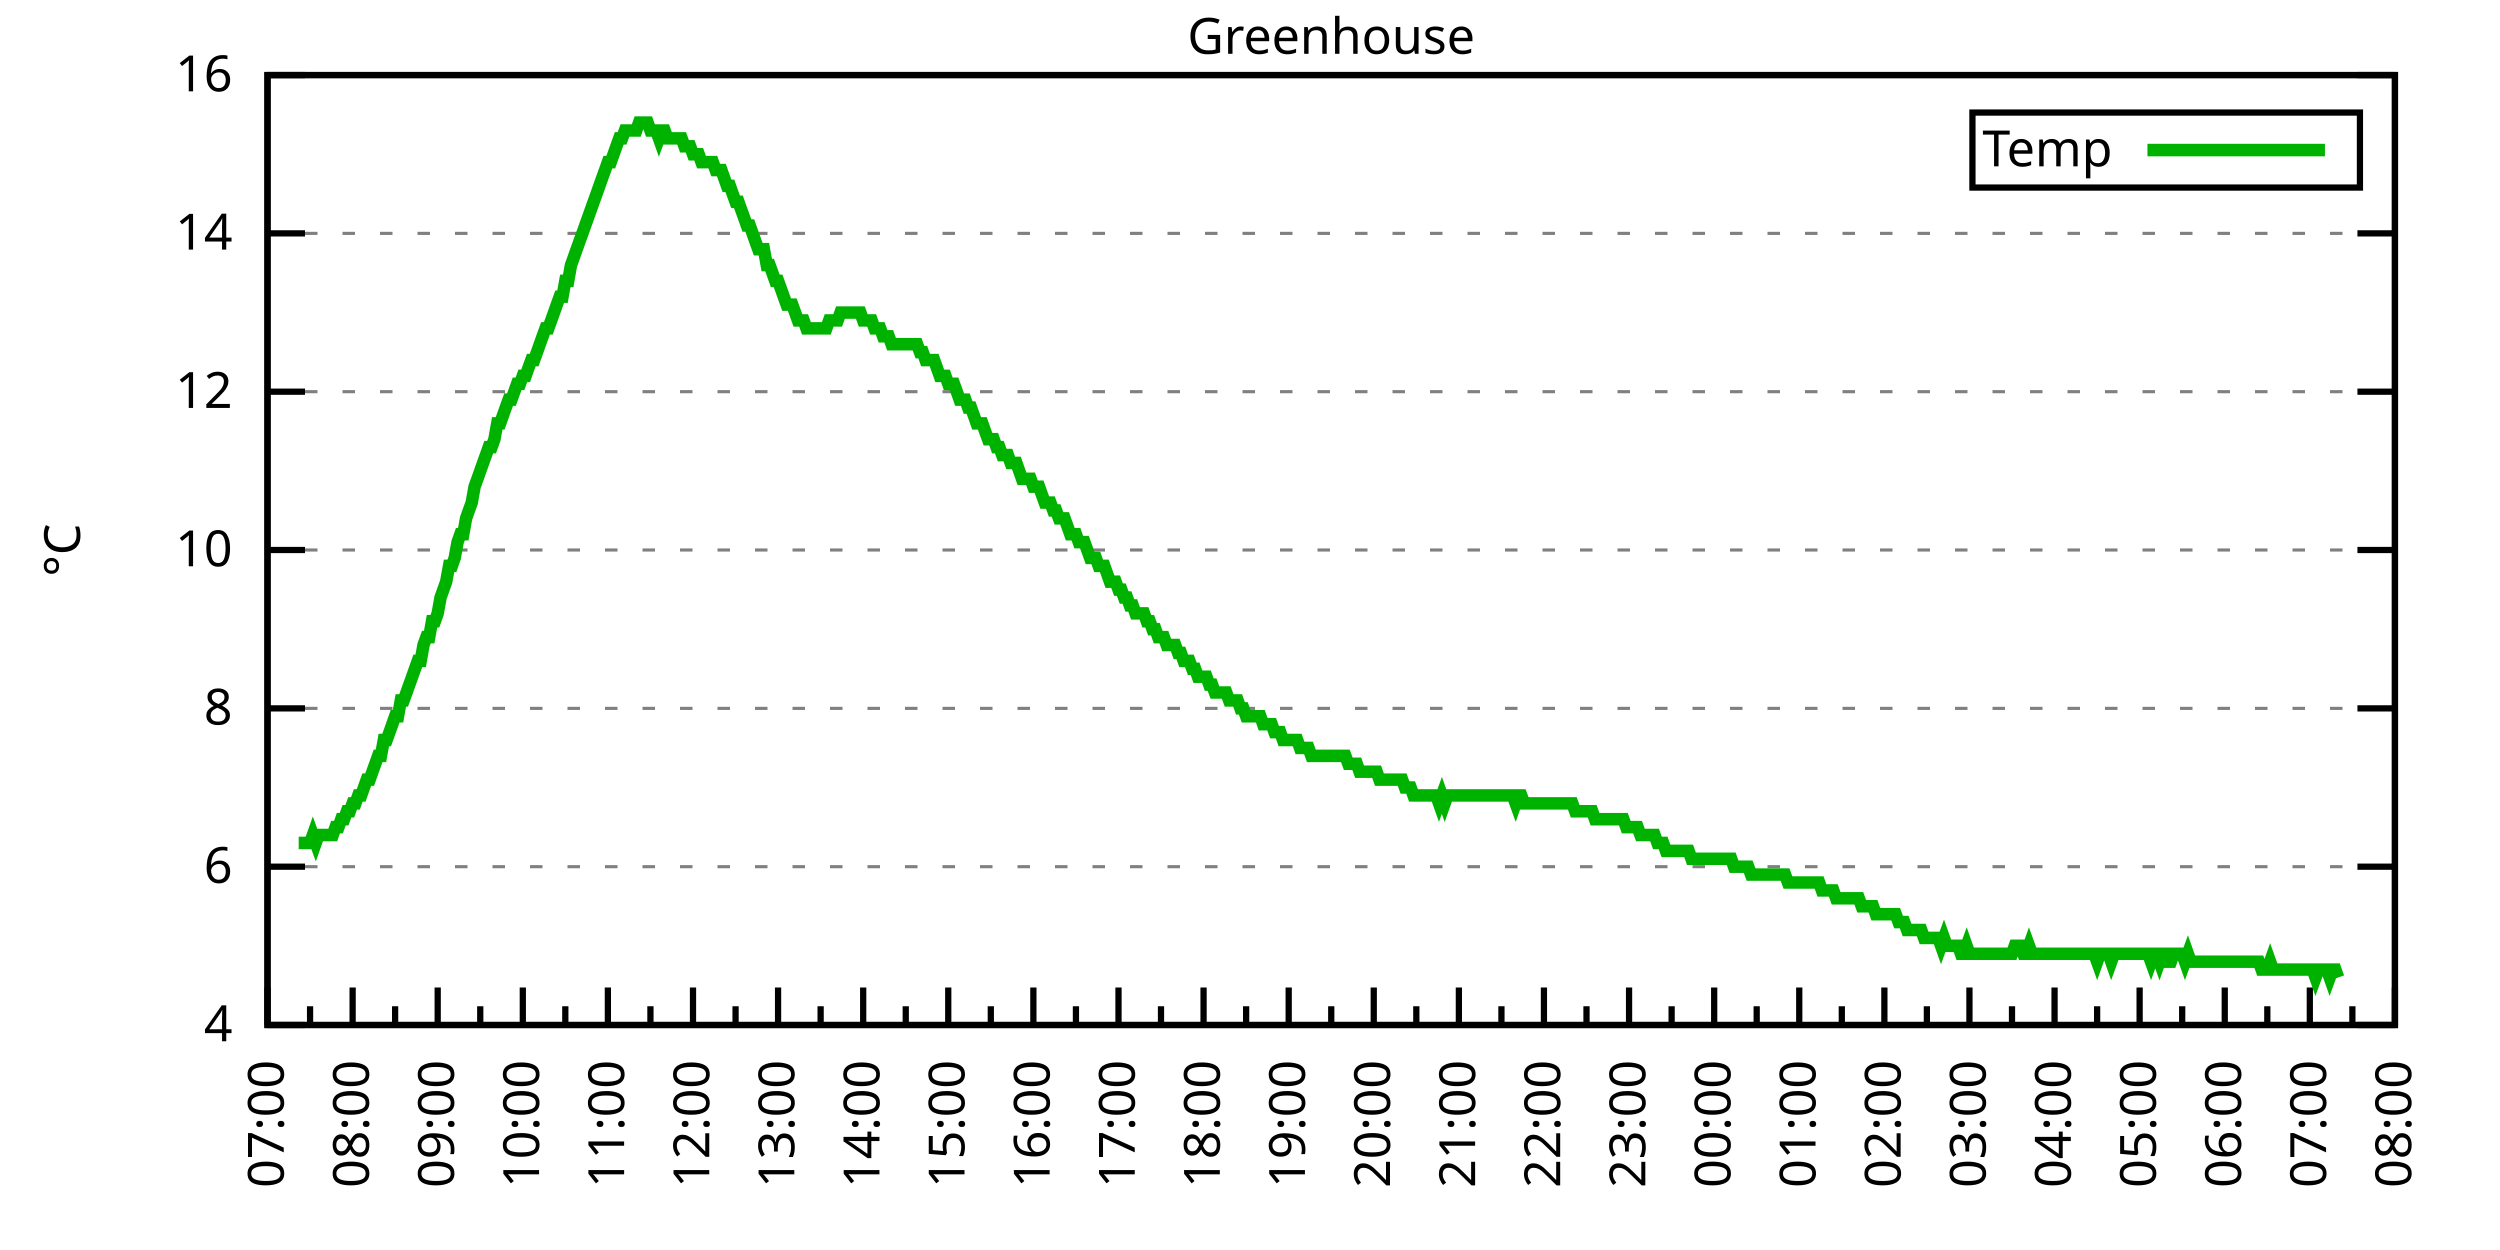
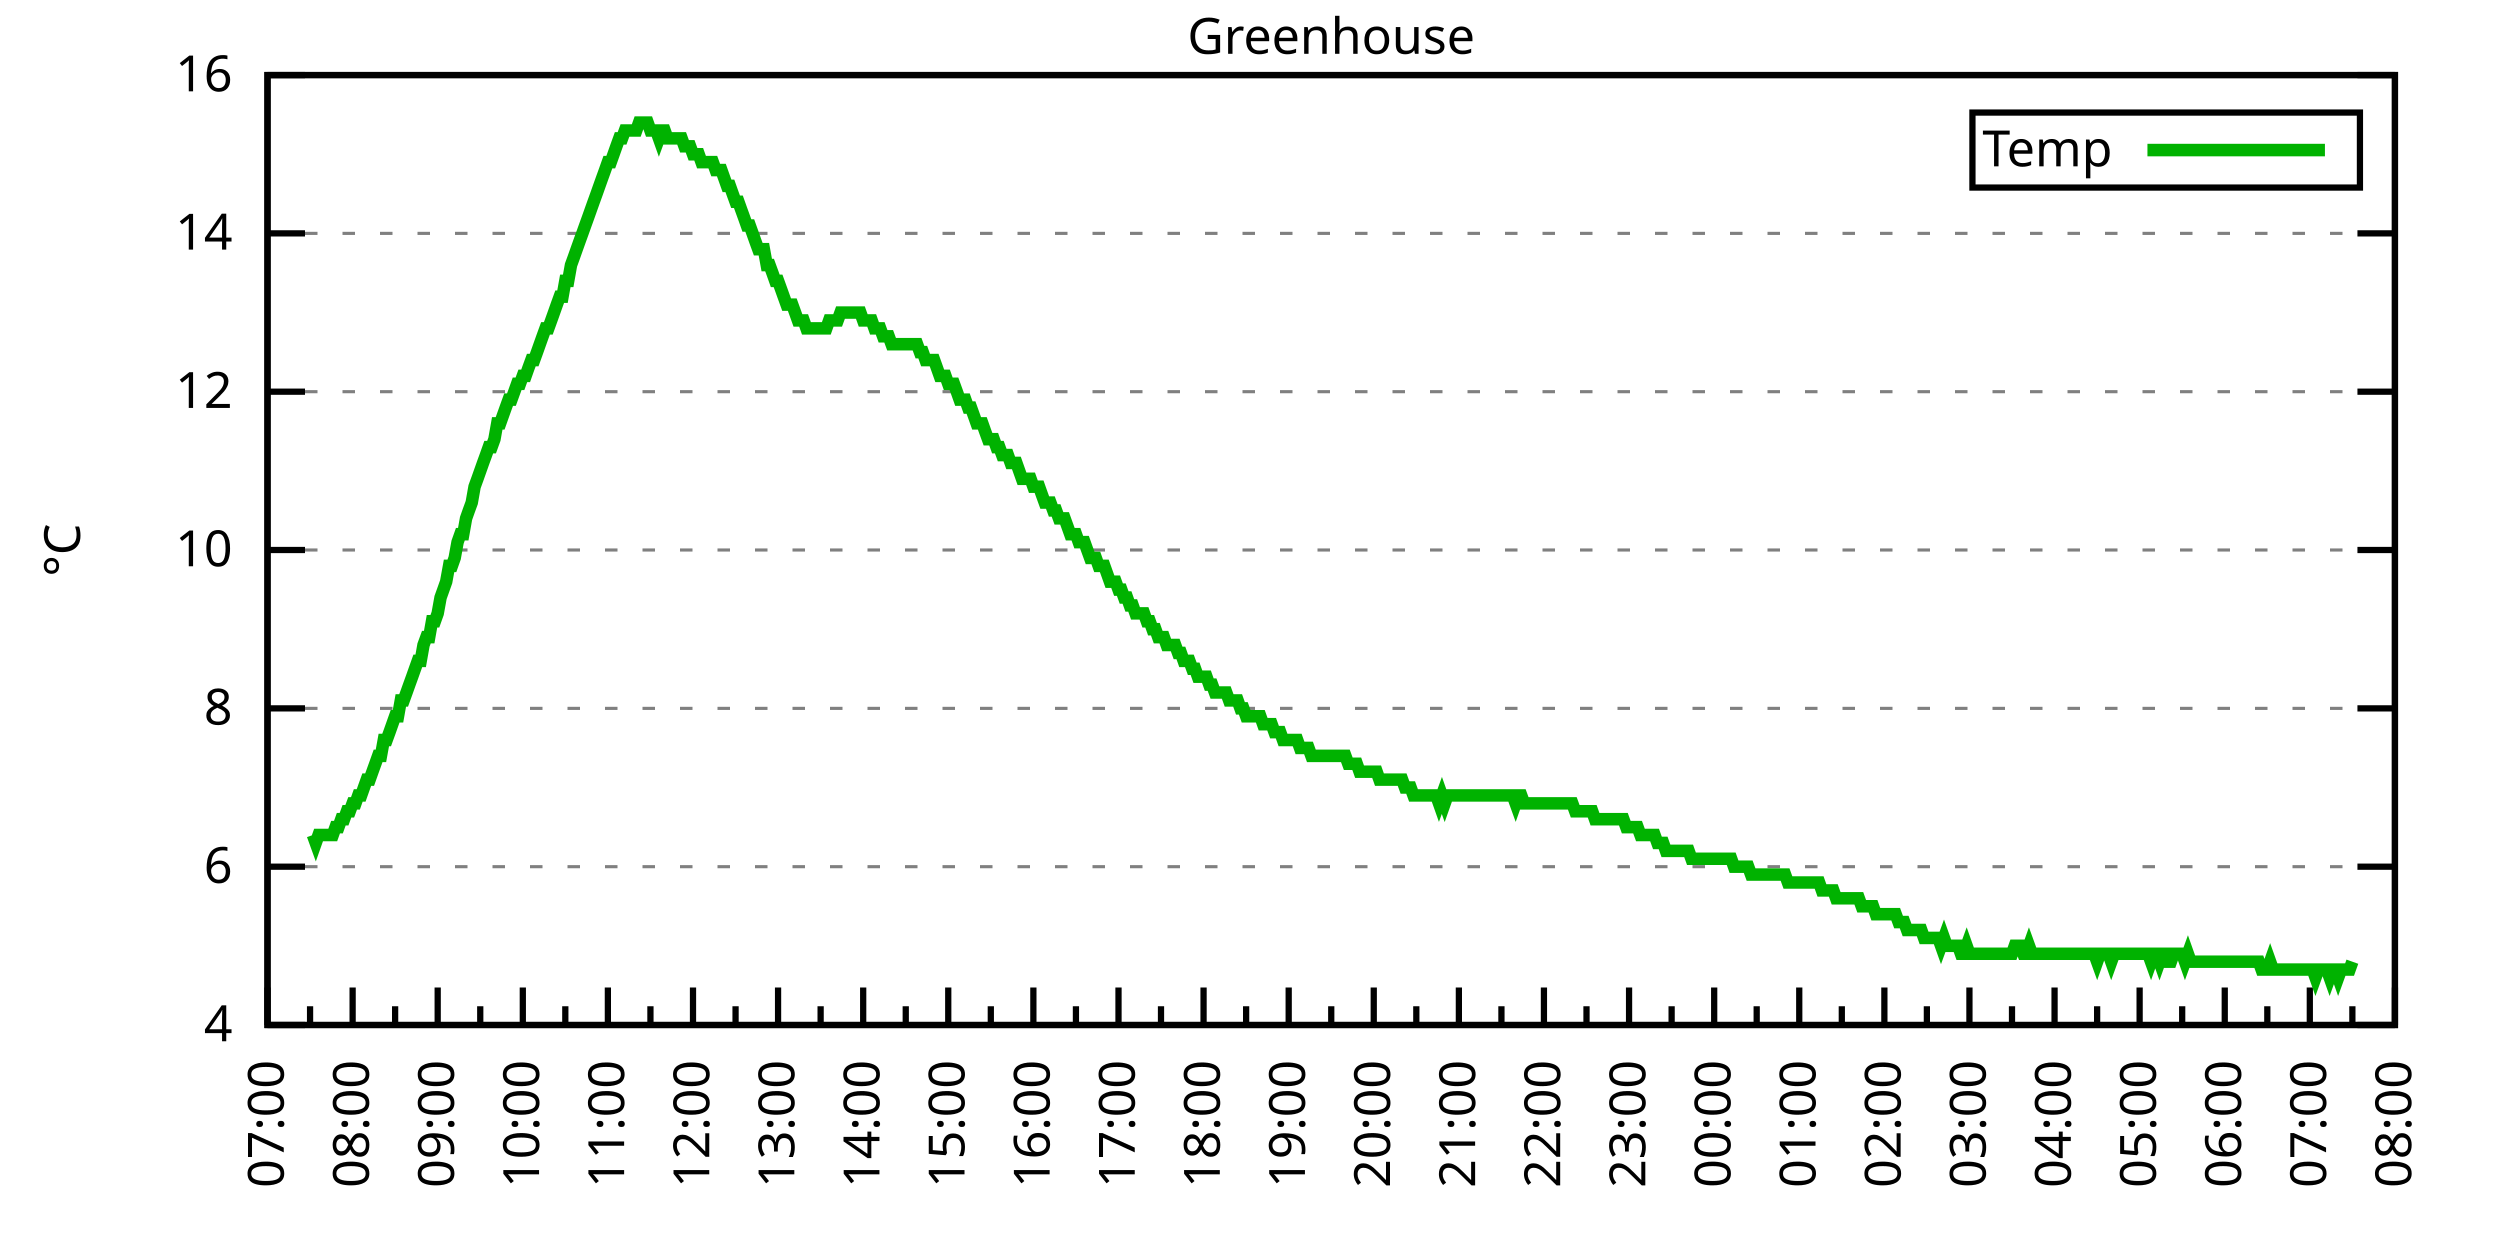
<svg xmlns="http://www.w3.org/2000/svg" xmlns:xlink="http://www.w3.org/1999/xlink" width="400" height="200" viewBox="0 0 400 200">
  <g id="gnuplot_canvas">
    <rect x="0" y="0" width="400" height="200" fill="none" />
    <defs>
      <circle id="gpDot" r="0.5" stroke-width="0.5" stroke="currentColor" />
      <path id="gpPt0" stroke-width="0.333" stroke="currentColor" d="M-1,0 h2 M0,-1 v2" />
      <path id="gpPt1" stroke-width="0.333" stroke="currentColor" d="M-1,-1 L1,1 M1,-1 L-1,1" />
      <path id="gpPt2" stroke-width="0.333" stroke="currentColor" d="M-1,0 L1,0 M0,-1 L0,1 M-1,-1 L1,1 M-1,1 L1,-1" />
      <rect id="gpPt3" stroke-width="0.333" stroke="currentColor" x="-1" y="-1" width="2" height="2" />
      <rect id="gpPt4" stroke-width="0.333" stroke="currentColor" fill="currentColor" x="-1" y="-1" width="2" height="2" />
      <circle id="gpPt5" stroke-width="0.333" stroke="currentColor" cx="0" cy="0" r="1" />
      <use xlink:href="#gpPt5" id="gpPt6" fill="currentColor" stroke="none" />
      <path id="gpPt7" stroke-width="0.333" stroke="currentColor" d="M0,-1.33 L-1.33,0.67 L1.33,0.67 z" />
      <use xlink:href="#gpPt7" id="gpPt8" fill="currentColor" stroke="none" />
      <use xlink:href="#gpPt7" id="gpPt9" stroke="currentColor" transform="rotate(180)" />
      <use xlink:href="#gpPt9" id="gpPt10" fill="currentColor" stroke="none" />
      <use xlink:href="#gpPt3" id="gpPt11" stroke="currentColor" transform="rotate(45)" />
      <use xlink:href="#gpPt11" id="gpPt12" fill="currentColor" stroke="none" />
      <path id="gpPt13" stroke-width="0.333" stroke="currentColor" d="M0,1.330 L1.265,0.411 L0.782,-1.067 L-0.782,-1.076 L-1.265,0.411 z" />
      <use xlink:href="#gpPt13" id="gpPt14" fill="currentColor" stroke="none" />
      <filter id="textbox" filterUnits="objectBoundingBox" x="0" y="0" height="1" width="1">
        <feFlood flood-color="white" flood-opacity="1" result="bgnd" />
        <feComposite in="SourceGraphic" in2="bgnd" operator="atop" />
      </filter>
      <filter id="greybox" filterUnits="objectBoundingBox" x="0" y="0" height="1" width="1">
        <feFlood flood-color="lightgrey" flood-opacity="1" result="grey" />
        <feComposite in="SourceGraphic" in2="grey" operator="atop" />
      </filter>
    </defs>
    <g fill="none" color="white" stroke="currentColor" stroke-width="1.00" stroke-linecap="butt" stroke-linejoin="miter">
</g>
    <g fill="none" color="black" stroke="currentColor" stroke-width="1.00" stroke-linecap="butt" stroke-linejoin="miter">
      <g stroke="none" shape-rendering="crispEdges">
        <polygon fill="rgb(255, 255, 255)" points="42.80,164.00 383.18,164.00 383.18,12.02 42.80,12.02 " />
      </g>
    </g>
    <g fill="none" color="black" stroke="currentColor" stroke-width="1.00" stroke-linecap="butt" stroke-linejoin="miter">
</g>
    <g fill="none" color="black" stroke="black" stroke-width="0.50" stroke-linecap="butt" stroke-linejoin="miter">
</g>
    <g fill="none" color="gray" stroke="currentColor" stroke-width="0.50" stroke-linecap="butt" stroke-linejoin="miter">
      <path stroke="gray" stroke-dasharray="2,4" class="gridline" d="M42.80,164.00 L383.19,164.00  " />
    </g>
    <g fill="none" color="gray" stroke="gray" stroke-width="1.00" stroke-linecap="butt" stroke-linejoin="miter">
</g>
    <g fill="none" color="black" stroke="currentColor" stroke-width="1.00" stroke-linecap="butt" stroke-linejoin="miter">
      <path stroke="black" d="M42.80,164.00 L48.80,164.00 M383.19,164.00 L377.19,164.00  " />
      <g transform="translate(37.20,166.60)" stroke="none" fill="black" font-family="Sans" font-size="8.00" text-anchor="end">
        <text>
          <tspan font-family="Sans"> 4</tspan>
        </text>
      </g>
    </g>
    <g fill="none" color="black" stroke="currentColor" stroke-width="1.00" stroke-linecap="butt" stroke-linejoin="miter">
</g>
    <g fill="none" color="black" stroke="black" stroke-width="0.50" stroke-linecap="butt" stroke-linejoin="miter">
</g>
    <g fill="none" color="gray" stroke="currentColor" stroke-width="0.50" stroke-linecap="butt" stroke-linejoin="miter">
      <path stroke="gray" stroke-dasharray="2,4" class="gridline" d="M42.80,138.67 L383.19,138.67  " />
    </g>
    <g fill="none" color="gray" stroke="gray" stroke-width="1.00" stroke-linecap="butt" stroke-linejoin="miter">
</g>
    <g fill="none" color="black" stroke="currentColor" stroke-width="1.00" stroke-linecap="butt" stroke-linejoin="miter">
      <path stroke="black" d="M42.80,138.67 L48.80,138.67 M383.19,138.67 L377.19,138.67  " />
      <g transform="translate(37.20,141.27)" stroke="none" fill="black" font-family="Sans" font-size="8.00" text-anchor="end">
        <text>
          <tspan font-family="Sans"> 6</tspan>
        </text>
      </g>
    </g>
    <g fill="none" color="black" stroke="currentColor" stroke-width="1.00" stroke-linecap="butt" stroke-linejoin="miter">
</g>
    <g fill="none" color="black" stroke="black" stroke-width="0.50" stroke-linecap="butt" stroke-linejoin="miter">
</g>
    <g fill="none" color="gray" stroke="currentColor" stroke-width="0.50" stroke-linecap="butt" stroke-linejoin="miter">
      <path stroke="gray" stroke-dasharray="2,4" class="gridline" d="M42.80,113.34 L383.19,113.34  " />
    </g>
    <g fill="none" color="gray" stroke="gray" stroke-width="1.00" stroke-linecap="butt" stroke-linejoin="miter">
</g>
    <g fill="none" color="black" stroke="currentColor" stroke-width="1.00" stroke-linecap="butt" stroke-linejoin="miter">
      <path stroke="black" d="M42.80,113.34 L48.80,113.34 M383.19,113.34 L377.19,113.34  " />
      <g transform="translate(37.20,115.94)" stroke="none" fill="black" font-family="Sans" font-size="8.00" text-anchor="end">
        <text>
          <tspan font-family="Sans"> 8</tspan>
        </text>
      </g>
    </g>
    <g fill="none" color="black" stroke="currentColor" stroke-width="1.00" stroke-linecap="butt" stroke-linejoin="miter">
</g>
    <g fill="none" color="black" stroke="black" stroke-width="0.50" stroke-linecap="butt" stroke-linejoin="miter">
</g>
    <g fill="none" color="gray" stroke="currentColor" stroke-width="0.50" stroke-linecap="butt" stroke-linejoin="miter">
      <path stroke="gray" stroke-dasharray="2,4" class="gridline" d="M42.80,88.00 L383.19,88.00  " />
    </g>
    <g fill="none" color="gray" stroke="gray" stroke-width="1.00" stroke-linecap="butt" stroke-linejoin="miter">
</g>
    <g fill="none" color="black" stroke="currentColor" stroke-width="1.00" stroke-linecap="butt" stroke-linejoin="miter">
      <path stroke="black" d="M42.80,88.00 L48.80,88.00 M383.19,88.00 L377.19,88.00  " />
      <g transform="translate(37.20,90.60)" stroke="none" fill="black" font-family="Sans" font-size="8.00" text-anchor="end">
        <text>
          <tspan font-family="Sans"> 10</tspan>
        </text>
      </g>
    </g>
    <g fill="none" color="black" stroke="currentColor" stroke-width="1.00" stroke-linecap="butt" stroke-linejoin="miter">
</g>
    <g fill="none" color="black" stroke="black" stroke-width="0.50" stroke-linecap="butt" stroke-linejoin="miter">
</g>
    <g fill="none" color="gray" stroke="currentColor" stroke-width="0.50" stroke-linecap="butt" stroke-linejoin="miter">
      <path stroke="gray" stroke-dasharray="2,4" class="gridline" d="M42.80,62.67 L383.19,62.67  " />
    </g>
    <g fill="none" color="gray" stroke="gray" stroke-width="1.00" stroke-linecap="butt" stroke-linejoin="miter">
</g>
    <g fill="none" color="black" stroke="currentColor" stroke-width="1.00" stroke-linecap="butt" stroke-linejoin="miter">
      <path stroke="black" d="M42.80,62.67 L48.80,62.67 M383.19,62.67 L377.19,62.67  " />
      <g transform="translate(37.20,65.27)" stroke="none" fill="black" font-family="Sans" font-size="8.00" text-anchor="end">
        <text>
          <tspan font-family="Sans"> 12</tspan>
        </text>
      </g>
    </g>
    <g fill="none" color="black" stroke="currentColor" stroke-width="1.00" stroke-linecap="butt" stroke-linejoin="miter">
</g>
    <g fill="none" color="black" stroke="black" stroke-width="0.50" stroke-linecap="butt" stroke-linejoin="miter">
</g>
    <g fill="none" color="gray" stroke="currentColor" stroke-width="0.50" stroke-linecap="butt" stroke-linejoin="miter">
      <path stroke="gray" stroke-dasharray="2,4" class="gridline" d="M42.80,37.34 L383.19,37.34  " />
    </g>
    <g fill="none" color="gray" stroke="gray" stroke-width="1.00" stroke-linecap="butt" stroke-linejoin="miter">
</g>
    <g fill="none" color="black" stroke="currentColor" stroke-width="1.00" stroke-linecap="butt" stroke-linejoin="miter">
      <path stroke="black" d="M42.80,37.34 L48.80,37.34 M383.19,37.34 L377.19,37.34  " />
      <g transform="translate(37.20,39.94)" stroke="none" fill="black" font-family="Sans" font-size="8.00" text-anchor="end">
        <text>
          <tspan font-family="Sans"> 14</tspan>
        </text>
      </g>
    </g>
    <g fill="none" color="black" stroke="currentColor" stroke-width="1.00" stroke-linecap="butt" stroke-linejoin="miter">
</g>
    <g fill="none" color="black" stroke="black" stroke-width="0.50" stroke-linecap="butt" stroke-linejoin="miter">
</g>
    <g fill="none" color="gray" stroke="currentColor" stroke-width="0.50" stroke-linecap="butt" stroke-linejoin="miter">
      <path stroke="gray" stroke-dasharray="2,4" class="gridline" d="M42.80,12.01 L383.19,12.01  " />
    </g>
    <g fill="none" color="gray" stroke="gray" stroke-width="1.00" stroke-linecap="butt" stroke-linejoin="miter">
</g>
    <g fill="none" color="black" stroke="currentColor" stroke-width="1.00" stroke-linecap="butt" stroke-linejoin="miter">
      <path stroke="black" d="M42.80,12.01 L48.80,12.01 M383.19,12.01 L377.19,12.01  " />
      <g transform="translate(37.20,14.61)" stroke="none" fill="black" font-family="Sans" font-size="8.00" text-anchor="end">
        <text>
          <tspan font-family="Sans"> 16</tspan>
        </text>
      </g>
    </g>
    <g fill="none" color="black" stroke="currentColor" stroke-width="1.00" stroke-linecap="butt" stroke-linejoin="miter">
      <path stroke="black" d="M42.80,164.00 L42.80,158.00  " />
      <g transform="translate(45.40,169.60) rotate(270)" stroke="none" fill="black" font-family="Sans" font-size="8.00" text-anchor="end">
        <text>
          <tspan font-family="Sans">07:00</tspan>
        </text>
      </g>
    </g>
    <g fill="none" color="black" stroke="currentColor" stroke-width="1.00" stroke-linecap="butt" stroke-linejoin="miter">
      <path stroke="black" d="M49.61,164.00 L49.61,161.00 M56.42,164.00 L56.42,158.00  " />
      <g transform="translate(59.02,169.60) rotate(270)" stroke="none" fill="black" font-family="Sans" font-size="8.00" text-anchor="end">
        <text>
          <tspan font-family="Sans">08:00</tspan>
        </text>
      </g>
    </g>
    <g fill="none" color="black" stroke="currentColor" stroke-width="1.00" stroke-linecap="butt" stroke-linejoin="miter">
      <path stroke="black" d="M63.22,164.00 L63.22,161.00 M70.03,164.00 L70.03,158.00  " />
      <g transform="translate(72.63,169.60) rotate(270)" stroke="none" fill="black" font-family="Sans" font-size="8.00" text-anchor="end">
        <text>
          <tspan font-family="Sans">09:00</tspan>
        </text>
      </g>
    </g>
    <g fill="none" color="black" stroke="currentColor" stroke-width="1.00" stroke-linecap="butt" stroke-linejoin="miter">
      <path stroke="black" d="M76.84,164.00 L76.84,161.00 M83.65,164.00 L83.65,158.00  " />
      <g transform="translate(86.25,169.60) rotate(270)" stroke="none" fill="black" font-family="Sans" font-size="8.00" text-anchor="end">
        <text>
          <tspan font-family="Sans">10:00</tspan>
        </text>
      </g>
    </g>
    <g fill="none" color="black" stroke="currentColor" stroke-width="1.00" stroke-linecap="butt" stroke-linejoin="miter">
      <path stroke="black" d="M90.45,164.00 L90.45,161.00 M97.26,164.00 L97.26,158.00  " />
      <g transform="translate(99.86,169.60) rotate(270)" stroke="none" fill="black" font-family="Sans" font-size="8.00" text-anchor="end">
        <text>
          <tspan font-family="Sans">11:00</tspan>
        </text>
      </g>
    </g>
    <g fill="none" color="black" stroke="currentColor" stroke-width="1.00" stroke-linecap="butt" stroke-linejoin="miter">
      <path stroke="black" d="M104.07,164.00 L104.07,161.00 M110.88,164.00 L110.88,158.00  " />
      <g transform="translate(113.48,169.60) rotate(270)" stroke="none" fill="black" font-family="Sans" font-size="8.00" text-anchor="end">
        <text>
          <tspan font-family="Sans">12:00</tspan>
        </text>
      </g>
    </g>
    <g fill="none" color="black" stroke="currentColor" stroke-width="1.00" stroke-linecap="butt" stroke-linejoin="miter">
      <path stroke="black" d="M117.69,164.00 L117.69,161.00 M124.49,164.00 L124.49,158.00  " />
      <g transform="translate(127.09,169.60) rotate(270)" stroke="none" fill="black" font-family="Sans" font-size="8.00" text-anchor="end">
        <text>
          <tspan font-family="Sans">13:00</tspan>
        </text>
      </g>
    </g>
    <g fill="none" color="black" stroke="currentColor" stroke-width="1.00" stroke-linecap="butt" stroke-linejoin="miter">
      <path stroke="black" d="M131.30,164.00 L131.30,161.00 M138.11,164.00 L138.11,158.00  " />
      <g transform="translate(140.71,169.60) rotate(270)" stroke="none" fill="black" font-family="Sans" font-size="8.00" text-anchor="end">
        <text>
          <tspan font-family="Sans">14:00</tspan>
        </text>
      </g>
    </g>
    <g fill="none" color="black" stroke="currentColor" stroke-width="1.00" stroke-linecap="butt" stroke-linejoin="miter">
      <path stroke="black" d="M144.92,164.00 L144.92,161.00 M151.72,164.00 L151.72,158.00  " />
      <g transform="translate(154.32,169.60) rotate(270)" stroke="none" fill="black" font-family="Sans" font-size="8.00" text-anchor="end">
        <text>
          <tspan font-family="Sans">15:00</tspan>
        </text>
      </g>
    </g>
    <g fill="none" color="black" stroke="currentColor" stroke-width="1.00" stroke-linecap="butt" stroke-linejoin="miter">
      <path stroke="black" d="M158.53,164.00 L158.53,161.00 M165.34,164.00 L165.34,158.00  " />
      <g transform="translate(167.94,169.60) rotate(270)" stroke="none" fill="black" font-family="Sans" font-size="8.00" text-anchor="end">
        <text>
          <tspan font-family="Sans">16:00</tspan>
        </text>
      </g>
    </g>
    <g fill="none" color="black" stroke="currentColor" stroke-width="1.00" stroke-linecap="butt" stroke-linejoin="miter">
      <path stroke="black" d="M172.15,164.00 L172.15,161.00 M178.96,164.00 L178.96,158.00  " />
      <g transform="translate(181.56,169.60) rotate(270)" stroke="none" fill="black" font-family="Sans" font-size="8.00" text-anchor="end">
        <text>
          <tspan font-family="Sans">17:00</tspan>
        </text>
      </g>
    </g>
    <g fill="none" color="black" stroke="currentColor" stroke-width="1.00" stroke-linecap="butt" stroke-linejoin="miter">
      <path stroke="black" d="M185.76,164.00 L185.76,161.00 M192.57,164.00 L192.57,158.00  " />
      <g transform="translate(195.17,169.60) rotate(270)" stroke="none" fill="black" font-family="Sans" font-size="8.00" text-anchor="end">
        <text>
          <tspan font-family="Sans">18:00</tspan>
        </text>
      </g>
    </g>
    <g fill="none" color="black" stroke="currentColor" stroke-width="1.00" stroke-linecap="butt" stroke-linejoin="miter">
      <path stroke="black" d="M199.38,164.00 L199.38,161.00 M206.19,164.00 L206.19,158.00  " />
      <g transform="translate(208.79,169.60) rotate(270)" stroke="none" fill="black" font-family="Sans" font-size="8.00" text-anchor="end">
        <text>
          <tspan font-family="Sans">19:00</tspan>
        </text>
      </g>
    </g>
    <g fill="none" color="black" stroke="currentColor" stroke-width="1.00" stroke-linecap="butt" stroke-linejoin="miter">
      <path stroke="black" d="M213.00,164.00 L213.00,161.00 M219.80,164.00 L219.80,158.00  " />
      <g transform="translate(222.40,169.60) rotate(270)" stroke="none" fill="black" font-family="Sans" font-size="8.00" text-anchor="end">
        <text>
          <tspan font-family="Sans">20:00</tspan>
        </text>
      </g>
    </g>
    <g fill="none" color="black" stroke="currentColor" stroke-width="1.00" stroke-linecap="butt" stroke-linejoin="miter">
      <path stroke="black" d="M226.61,164.00 L226.61,161.00 M233.42,164.00 L233.42,158.00  " />
      <g transform="translate(236.02,169.60) rotate(270)" stroke="none" fill="black" font-family="Sans" font-size="8.00" text-anchor="end">
        <text>
          <tspan font-family="Sans">21:00</tspan>
        </text>
      </g>
    </g>
    <g fill="none" color="black" stroke="currentColor" stroke-width="1.00" stroke-linecap="butt" stroke-linejoin="miter">
      <path stroke="black" d="M240.23,164.00 L240.23,161.00 M247.03,164.00 L247.03,158.00  " />
      <g transform="translate(249.63,169.60) rotate(270)" stroke="none" fill="black" font-family="Sans" font-size="8.00" text-anchor="end">
        <text>
          <tspan font-family="Sans">22:00</tspan>
        </text>
      </g>
    </g>
    <g fill="none" color="black" stroke="currentColor" stroke-width="1.00" stroke-linecap="butt" stroke-linejoin="miter">
      <path stroke="black" d="M253.84,164.00 L253.84,161.00 M260.65,164.00 L260.65,158.00  " />
      <g transform="translate(263.25,169.60) rotate(270)" stroke="none" fill="black" font-family="Sans" font-size="8.00" text-anchor="end">
        <text>
          <tspan font-family="Sans">23:00</tspan>
        </text>
      </g>
    </g>
    <g fill="none" color="black" stroke="currentColor" stroke-width="1.00" stroke-linecap="butt" stroke-linejoin="miter">
      <path stroke="black" d="M267.46,164.00 L267.46,161.00 M274.27,164.00 L274.27,158.00  " />
      <g transform="translate(276.87,169.60) rotate(270)" stroke="none" fill="black" font-family="Sans" font-size="8.00" text-anchor="end">
        <text>
          <tspan font-family="Sans">00:00</tspan>
        </text>
      </g>
    </g>
    <g fill="none" color="black" stroke="currentColor" stroke-width="1.00" stroke-linecap="butt" stroke-linejoin="miter">
      <path stroke="black" d="M281.07,164.00 L281.07,161.00 M287.88,164.00 L287.88,158.00  " />
      <g transform="translate(290.48,169.60) rotate(270)" stroke="none" fill="black" font-family="Sans" font-size="8.00" text-anchor="end">
        <text>
          <tspan font-family="Sans">01:00</tspan>
        </text>
      </g>
    </g>
    <g fill="none" color="black" stroke="currentColor" stroke-width="1.00" stroke-linecap="butt" stroke-linejoin="miter">
      <path stroke="black" d="M294.69,164.00 L294.69,161.00 M301.50,164.00 L301.50,158.00  " />
      <g transform="translate(304.10,169.60) rotate(270)" stroke="none" fill="black" font-family="Sans" font-size="8.00" text-anchor="end">
        <text>
          <tspan font-family="Sans">02:00</tspan>
        </text>
      </g>
    </g>
    <g fill="none" color="black" stroke="currentColor" stroke-width="1.00" stroke-linecap="butt" stroke-linejoin="miter">
      <path stroke="black" d="M308.30,164.00 L308.30,161.00 M315.11,164.00 L315.11,158.00  " />
      <g transform="translate(317.71,169.60) rotate(270)" stroke="none" fill="black" font-family="Sans" font-size="8.00" text-anchor="end">
        <text>
          <tspan font-family="Sans">03:00</tspan>
        </text>
      </g>
    </g>
    <g fill="none" color="black" stroke="currentColor" stroke-width="1.00" stroke-linecap="butt" stroke-linejoin="miter">
      <path stroke="black" d="M321.92,164.00 L321.92,161.00 M328.73,164.00 L328.73,158.00  " />
      <g transform="translate(331.33,169.60) rotate(270)" stroke="none" fill="black" font-family="Sans" font-size="8.00" text-anchor="end">
        <text>
          <tspan font-family="Sans">04:00</tspan>
        </text>
      </g>
    </g>
    <g fill="none" color="black" stroke="currentColor" stroke-width="1.00" stroke-linecap="butt" stroke-linejoin="miter">
      <path stroke="black" d="M335.54,164.00 L335.54,161.00 M342.34,164.00 L342.34,158.00  " />
      <g transform="translate(344.94,169.60) rotate(270)" stroke="none" fill="black" font-family="Sans" font-size="8.00" text-anchor="end">
        <text>
          <tspan font-family="Sans">05:00</tspan>
        </text>
      </g>
    </g>
    <g fill="none" color="black" stroke="currentColor" stroke-width="1.00" stroke-linecap="butt" stroke-linejoin="miter">
      <path stroke="black" d="M349.15,164.00 L349.15,161.00 M355.96,164.00 L355.96,158.00  " />
      <g transform="translate(358.56,169.60) rotate(270)" stroke="none" fill="black" font-family="Sans" font-size="8.00" text-anchor="end">
        <text>
          <tspan font-family="Sans">06:00</tspan>
        </text>
      </g>
    </g>
    <g fill="none" color="black" stroke="currentColor" stroke-width="1.00" stroke-linecap="butt" stroke-linejoin="miter">
      <path stroke="black" d="M362.77,164.00 L362.77,161.00 M369.57,164.00 L369.57,158.00  " />
      <g transform="translate(372.17,169.60) rotate(270)" stroke="none" fill="black" font-family="Sans" font-size="8.00" text-anchor="end">
        <text>
          <tspan font-family="Sans">07:00</tspan>
        </text>
      </g>
    </g>
    <g fill="none" color="black" stroke="currentColor" stroke-width="1.00" stroke-linecap="butt" stroke-linejoin="miter">
      <path stroke="black" d="M376.38,164.00 L376.38,161.00 M383.19,164.00 L383.19,158.00  " />
      <g transform="translate(385.79,169.60) rotate(270)" stroke="none" fill="black" font-family="Sans" font-size="8.00" text-anchor="end">
        <text>
          <tspan font-family="Sans">08:00</tspan>
        </text>
      </g>
    </g>
    <g fill="none" color="black" stroke="currentColor" stroke-width="1.00" stroke-linecap="butt" stroke-linejoin="miter">
</g>
    <g fill="none" color="black" stroke="currentColor" stroke-width="1.00" stroke-linecap="butt" stroke-linejoin="miter">
      <path stroke="black" d="M42.80,12.01 L42.80,164.00 L383.19,164.00 L383.19,12.01 L42.80,12.01 Z  " />
    </g>
    <g fill="none" color="black" stroke="currentColor" stroke-width="1.00" stroke-linecap="butt" stroke-linejoin="miter">
      <g transform="translate(12.80,88.01) rotate(270)" stroke="none" fill="black" font-family="Sans" font-size="8.00" text-anchor="middle">
        <text>
          <tspan font-family="Sans">°C</tspan>
        </text>
      </g>
    </g>
    <g fill="none" color="black" stroke="currentColor" stroke-width="1.00" stroke-linecap="butt" stroke-linejoin="miter">
</g>
    <g fill="none" color="black" stroke="currentColor" stroke-width="1.00" stroke-linecap="butt" stroke-linejoin="miter">
      <path stroke="black" d="M315.59,30.01 L315.59,18.01 L377.59,18.01 L377.59,30.01 L315.59,30.01 Z  " />
    </g>
    <g id="Greenhouse_plot_1">
      <g fill="none" color="white" stroke="black" stroke-width="2.00" stroke-linecap="butt" stroke-linejoin="miter">
</g>
      <g fill="none" color="black" stroke="currentColor" stroke-width="2.00" stroke-linecap="butt" stroke-linejoin="miter">
        <g transform="translate(337.99,26.61)" stroke="none" fill="black" font-family="Sans" font-size="8.00" text-anchor="end">
          <text>
            <tspan font-family="Sans">Temp</tspan>
          </text>
        </g>
      </g>
      <g fill="none" color="black" stroke="currentColor" stroke-width="2.00" stroke-linecap="butt" stroke-linejoin="miter">
-         <path stroke="rgb(  0, 178,   0)" d="M343.59,24.01 L371.99,24.01 M47.79,134.87 L48.25,134.87 L48.70,134.87 L49.15,134.87 L49.61,134.87 L50.06,133.60   L50.52,134.87 L50.97,133.60 L51.42,133.60 L51.88,133.60 L52.33,133.60 L52.78,133.60 L53.24,133.60 L53.69,132.34   L54.15,132.34 L54.60,131.07 L55.05,131.07 L55.51,129.80 L55.96,129.80 L56.42,128.54 L56.87,128.54 L57.32,127.27   L57.78,127.27 L58.23,126.00 L58.68,124.74 L59.14,124.74 L59.59,123.47 L60.05,122.20 L60.50,120.94 L60.95,120.94   L61.41,118.40 L61.86,118.40 L62.32,117.14 L62.77,115.87 L63.22,114.60 L63.68,114.60 L64.13,112.07 L64.58,112.07   L65.04,110.80 L65.49,109.54 L65.95,108.27 L66.40,107.00 L66.85,105.74 L67.31,105.74 L67.76,103.20 L68.22,101.94   L68.67,101.94 L69.12,99.40 L69.58,99.40 L70.03,98.14 L70.49,95.60 L70.94,94.34 L71.39,93.07 L71.85,90.54   L72.30,90.54 L72.75,89.27 L73.21,86.74 L73.66,85.47 L74.12,85.47 L74.57,82.94 L75.02,81.67 L75.48,80.41   L75.93,77.87 L76.39,76.61 L76.84,75.34 L77.29,74.07 L77.75,72.81 L78.20,71.54 L78.65,71.54 L79.11,70.27   L79.56,67.74 L80.02,67.74 L80.47,66.47 L80.92,65.21 L81.38,63.94 L81.83,63.94 L82.29,62.67 L82.74,61.41   L83.19,61.41 L83.65,60.14 L84.10,60.14 L84.55,58.87 L85.01,57.61 L85.46,57.61 L85.92,56.34 L86.37,55.07   L86.82,53.81 L87.28,52.54 L87.73,52.54 L88.19,51.27 L88.64,50.01 L89.09,48.74 L89.55,47.47 L90.00,47.47   L90.45,44.94 L90.91,44.94 L91.36,42.41 L91.82,41.14 L92.27,39.87 L92.72,38.61 L93.18,37.34 L93.63,36.08   L94.09,34.81 L94.54,33.54 L94.99,32.28 L95.45,31.01 L95.90,29.74 L96.35,28.48 L96.81,27.21 L97.26,25.94   L97.72,25.94 L98.17,24.68 L98.62,23.41 L99.08,22.14 L99.53,22.14 L99.99,20.88 L100.44,20.88 L100.89,20.88   L101.35,20.88 L101.80,20.88 L102.25,19.61 L102.71,19.61 L103.16,19.61 L103.62,19.61 L104.07,20.88 L104.52,20.88   L104.98,20.88 L105.43,22.14 L105.89,20.88 L106.34,20.88 L106.79,22.14 L107.25,22.14 L107.70,22.14 L108.15,22.14   L108.61,22.14 L109.06,22.14 L109.52,23.41 L109.97,23.41 L110.42,23.41 L110.88,24.68 L111.33,24.68 L111.79,24.68   L112.24,25.94 L112.69,25.94 L113.15,25.94 L113.60,25.94 L114.05,25.94 L114.51,27.21 L114.96,27.21 L115.42,27.21   L115.87,28.48 L116.32,29.74 L116.78,29.74 L117.23,31.01 L117.69,32.28 L118.14,32.28 L118.59,33.54 L119.05,34.81   L119.50,36.08 L119.96,36.08 L120.41,37.34 L120.86,38.61 L121.32,39.87 L121.77,39.87 L122.22,39.87 L122.68,42.41   L123.13,42.41 L123.59,43.67 L124.04,44.94 L124.49,44.94 L124.95,46.21 L125.40,47.47 L125.86,48.74 L126.31,48.74   L126.76,48.74 L127.22,50.01 L127.67,51.27 L128.12,51.27 L128.58,51.27 L129.03,52.54 L129.49,52.54 L129.94,52.54   L130.39,52.54 L130.85,52.54 L131.30,52.54 L131.76,52.54 L132.21,52.54 L132.66,51.27 L133.12,51.27 L133.57,51.27   L134.02,51.27 L134.48,50.01 L134.93,50.01 L135.39,50.01 L135.84,50.01 L136.29,50.01 L136.75,50.01 L137.20,50.01   L137.66,50.01 L138.11,51.27 L138.56,51.27 L139.02,51.27 L139.47,51.27 L139.92,52.54 L140.38,52.54 L140.83,52.54   L141.29,53.81 L141.74,53.81 L142.19,53.81 L142.65,55.07 L143.10,55.07 L143.56,55.07 L144.01,55.07 L144.46,55.07   L144.92,55.07 L145.37,55.07 L145.82,55.07 L146.28,55.07 L146.73,55.07 L147.19,56.34 L147.64,56.34 L148.09,57.61   L148.55,57.61 L149.00,57.61 L149.46,57.61 L149.91,58.87 L150.36,60.14 L150.82,60.14 L151.27,60.14 L151.72,61.41   L152.18,61.41 L152.63,61.41 L153.09,62.67 L153.54,63.94 L153.99,63.94 L154.45,63.94 L154.90,65.21 L155.36,65.21   L155.81,66.47 L156.26,67.74 L156.72,67.74 L157.17,67.74 L157.62,69.01 L158.08,70.27 L158.53,70.27 L158.99,70.27   L159.44,71.54 L159.89,71.54 L160.35,72.81 L160.80,72.81 L161.26,72.81 L161.71,74.07 L162.16,74.07 L162.62,74.07   L163.07,75.34 L163.52,76.61 L163.98,76.61 L164.43,76.61 L164.89,76.61 L165.34,77.87 L165.79,77.87 L166.25,77.87   L166.70,79.14 L167.16,80.41 L167.61,80.41 L168.06,80.41 L168.52,81.67 L168.97,81.67 L169.43,82.94 L169.88,82.94   L170.33,82.94 L170.79,84.21 L171.24,85.47 L171.69,85.47 L172.15,85.47 L172.60,86.74 L173.06,86.74 L173.51,86.74   L173.96,88.00 L174.42,89.27 L174.87,89.27 L175.33,89.27 L175.78,90.54 L176.23,90.54 L176.69,90.54 L177.14,91.80   L177.59,93.07 L178.05,93.07 L178.50,93.07 L178.96,94.34 L179.41,94.34 L179.86,95.60 L180.32,95.60 L180.77,96.87   L181.23,96.87 L181.68,98.14 L182.13,98.14 L182.59,98.14 L183.04,98.14 L183.49,99.40 L183.95,99.40 L184.40,100.67   L184.86,100.67 L185.31,101.94 L185.76,101.94 L186.22,101.94 L186.67,103.20 L187.13,103.20 L187.58,103.20 L188.03,103.20   L188.49,104.47 L188.94,104.47 L189.39,105.74 L189.85,105.74 L190.30,105.74 L190.76,107.00 L191.21,107.00 L191.66,108.27   L192.12,108.27 L192.57,108.27 L193.03,108.27 L193.48,109.54 L193.93,109.54 L194.39,110.80 L194.84,110.80 L195.29,110.80   L195.75,110.80 L196.20,110.80 L196.66,112.07 L197.11,112.07 L197.56,112.07 L198.02,112.07 L198.47,113.34 L198.93,113.34   L199.38,114.60 L199.83,114.60 L200.29,114.60 L200.74,114.60 L201.19,114.60 L201.65,114.60 L202.10,115.87 L202.56,115.87   L203.01,115.87 L203.46,115.87 L203.92,117.14 L204.37,117.14 L204.83,117.14 L205.28,118.40 L205.73,118.40 L206.19,118.40   L206.64,118.40 L207.09,118.40 L207.55,118.40 L208.00,119.67 L208.46,119.67 L208.91,119.67 L209.36,119.67 L209.82,120.94   L210.27,120.94 L210.73,120.94 L211.18,120.94 L211.63,120.94 L212.09,120.94 L212.54,120.94 L213.00,120.94 L213.45,120.94   L213.90,120.94 L214.36,120.94 L214.81,120.94 L215.26,120.94 L215.72,122.20 L216.17,122.20 L216.63,122.20 L217.08,122.20   L217.53,123.47 L217.99,123.47 L218.44,123.47 L218.90,123.47 L219.35,123.47 L219.80,123.47 L220.26,123.47 L220.71,124.74   L221.16,124.74 L221.62,124.74 L222.07,124.74 L222.53,124.74 L222.98,124.74 L223.43,124.74 L223.89,124.74 L224.34,124.74   L224.80,126.00 L225.25,126.00 L225.70,126.00 L226.16,127.27 L226.61,127.27 L227.06,127.27 L227.52,127.27 L227.97,127.27   L228.43,127.27 L228.88,127.27 L229.33,127.27 L229.79,127.27 L230.24,128.54 L230.70,127.27 L231.15,128.54 L231.60,127.27   L232.06,127.27 L232.51,127.27 L232.96,127.27 L233.42,127.27 L233.87,127.27 L234.33,127.27 L234.78,127.27 L235.23,127.27   L235.69,127.27 L236.14,127.27 L236.60,127.27 L237.05,127.27 L237.50,127.27 L237.96,127.27 L238.41,127.27 L238.86,127.27   L239.32,127.27 L239.77,127.27 L240.23,127.27 L240.68,127.27 L241.13,127.27 L241.59,127.27 L242.04,127.27 L242.50,128.54   L242.95,127.27 L243.40,127.27 L243.86,128.54 L244.31,128.54 L244.76,128.54 L245.22,128.54 L245.67,128.54 L246.13,128.54   L246.58,128.54 L247.03,128.54 L247.49,128.54 L247.94,128.54 L248.40,128.54 L248.85,128.54 L249.30,128.54 L249.76,128.54   L250.21,128.54 L250.66,128.54 L251.12,128.54 L251.57,128.54 L252.03,129.80 L252.48,129.80 L252.93,129.80 L253.39,129.80   L253.84,129.80 L254.30,129.80 L254.75,129.80 L255.20,131.07 L255.66,131.07 L256.11,131.07 L256.56,131.07 L257.02,131.07   L257.47,131.07 L257.93,131.07 L258.38,131.07 L258.83,131.07 L259.29,131.07 L259.74,131.07 L260.20,132.34 L260.65,132.34   L261.10,132.34 L261.56,132.34 L262.01,132.34 L262.47,133.60 L262.92,133.60 L263.37,133.60 L263.83,133.60 L264.28,133.60   L264.73,133.60 L265.19,134.87 L265.64,134.87 L266.10,134.87 L266.55,136.14 L267.00,136.14 L267.46,136.14 L267.91,136.14   L268.37,136.14 L268.82,136.14 L269.27,136.14 L269.73,136.14 L270.18,136.14 L270.63,137.40 L271.09,137.40 L271.54,137.40   L272.00,137.40 L272.45,137.40 L272.90,137.40 L273.36,137.40 L273.81,137.40 L274.27,137.40 L274.72,137.40 L275.17,137.40   L275.63,137.40 L276.08,137.40 L276.53,137.40 L276.99,137.40 L277.44,138.67 L277.90,138.67 L278.35,138.67 L278.80,138.67   L279.26,138.67 L279.71,138.67 L280.17,139.93 L280.62,139.93 L281.07,139.93 L281.53,139.93 L281.98,139.93 L282.43,139.93   L282.89,139.93 L283.34,139.93 L283.80,139.93 L284.25,139.93 L284.70,139.93 L285.16,139.93 L285.61,139.93 L286.07,141.20   L286.52,141.20 L286.97,141.20 L287.43,141.20 L287.88,141.20 L288.33,141.20 L288.79,141.20 L289.24,141.20 L289.70,141.20   L290.15,141.20 L290.60,141.20 L291.06,141.20 L291.51,142.47 L291.97,142.47 L292.42,142.47 L292.87,142.47 L293.33,142.47   L293.78,143.73 L294.23,143.73 L294.69,143.73 L295.14,143.73 L295.60,143.73 L296.05,143.73 L296.50,143.73 L296.96,143.73   L297.41,143.73 L297.87,145.00 L298.32,145.00 L298.77,145.00 L299.23,145.00 L299.68,145.00 L300.13,146.27 L300.59,146.27   L301.04,146.27 L301.50,146.27 L301.95,146.27 L302.40,146.27 L302.86,146.27 L303.31,146.27 L303.77,147.53 L304.22,147.53   L304.67,147.53 L305.13,148.80 L305.58,148.80 L306.03,148.80 L306.49,148.80 L306.94,148.80 L307.40,148.80 L307.85,150.07   L308.30,150.07 L308.76,150.07 L309.21,150.07 L309.67,150.07 L310.12,150.07 L310.57,151.33 L311.03,150.07 L311.48,151.33   L311.94,151.33 L312.39,151.33 L312.84,151.33 L313.30,151.33 L313.75,152.60 L314.20,152.60 L314.66,151.33 L315.11,152.60   L315.57,152.60 L316.02,152.60 L316.47,152.60 L316.93,152.60 L317.38,152.60 L317.84,152.60 L318.29,152.60 L318.74,152.60   L319.20,152.60 L319.65,152.60 L320.10,152.60 L320.56,152.60 L321.01,152.60 L321.47,152.60 L321.92,152.60 L322.37,151.33   L322.83,151.33 L323.28,151.33 L323.74,152.60 L324.19,152.60 L324.64,151.33 L325.10,152.60 L325.55,152.60 L326.00,152.60   L326.46,152.60 L326.91,152.60 L327.37,152.60 L327.82,152.60 L328.27,152.60 L328.73,152.60 L329.18,152.60 L329.64,152.60   L330.09,152.60 L330.54,152.60 L331.00,152.60 L331.45,152.60 L331.90,152.60 L332.36,152.60 L332.81,152.60 L333.27,152.60   L333.72,152.60 L334.17,152.60 L334.63,152.60 L335.08,152.60 L335.54,153.87 L335.99,152.60 L336.44,152.60 L336.90,152.60   L337.35,152.60 L337.80,153.87 L338.26,152.60 L338.71,152.60 L339.17,152.60 L339.62,152.60 L340.07,152.60 L340.53,152.60   L340.98,152.60 L341.44,152.60 L341.89,152.60 L342.34,152.60 L342.80,152.60 L343.25,152.60 L343.70,152.60 L344.16,153.87   L344.61,152.60 L345.07,152.60 L345.52,153.87 L345.97,152.60 L346.43,152.60 L346.88,153.87 L347.34,153.87 L347.79,152.60   L348.24,152.60 L348.70,152.60 L349.15,152.60 L349.60,153.87 L350.06,152.60 L350.51,153.87 L350.97,153.87 L351.42,153.87   L351.87,153.87 L352.33,153.87 L352.78,153.87 L353.24,153.87 L353.69,153.87 L354.14,153.87 L354.60,153.87 L355.05,153.87   L355.50,153.87 L355.96,153.87 L356.41,153.87 L356.87,153.87 L357.32,153.87 L357.77,153.87 L358.23,153.87 L358.68,153.87   L359.14,153.87 L359.59,153.87 L360.04,153.87 L360.50,153.87 L360.95,153.87 L361.41,153.87 L361.86,155.13 L362.31,155.13   L362.77,155.13 L363.22,153.87 L363.67,155.13 L364.13,155.13 L364.58,155.13 L365.04,155.13 L365.49,155.13 L365.94,155.13   L366.40,155.13 L366.85,155.13 L367.31,155.13 L367.76,155.13 L368.21,155.13 L368.67,155.13 L369.12,155.13 L369.57,155.13   L370.03,155.13 L370.48,156.40 L370.94,155.13 L371.39,155.13 L371.84,155.13 L372.30,155.13 L372.75,156.40 L373.21,155.13   L373.66,155.13 L374.11,156.40  " />
+         <path stroke="rgb(  0, 178,   0)" d="M343.59,24.01 L371.99,24.01 M50.06,133.60 L50.52,134.87 L50.97,133.60 L51.42,133.60 L51.88,133.60 L52.33,133.60   L52.78,133.60 L53.24,133.60 L53.69,132.34 L54.15,132.34 L54.60,131.07 L55.05,131.07 L55.51,129.80 L55.96,129.80   L56.42,128.54 L56.87,128.54 L57.32,127.27 L57.78,127.27 L58.23,126.00 L58.68,124.74 L59.14,124.74 L59.59,123.47   L60.05,122.20 L60.50,120.94 L60.95,120.94 L61.41,118.40 L61.86,118.40 L62.32,117.14 L62.77,115.87 L63.22,114.60   L63.68,114.60 L64.13,112.07 L64.58,112.07 L65.04,110.80 L65.49,109.54 L65.95,108.27 L66.40,107.00 L66.85,105.74   L67.31,105.74 L67.76,103.20 L68.22,101.94 L68.67,101.94 L69.12,99.40 L69.58,99.40 L70.03,98.14 L70.49,95.60   L70.94,94.34 L71.39,93.07 L71.85,90.54 L72.30,90.54 L72.75,89.27 L73.21,86.74 L73.66,85.47 L74.12,85.47   L74.57,82.94 L75.02,81.67 L75.48,80.41 L75.93,77.87 L76.39,76.61 L76.84,75.34 L77.29,74.07 L77.75,72.81   L78.20,71.54 L78.65,71.54 L79.11,70.27 L79.56,67.74 L80.02,67.74 L80.47,66.47 L80.92,65.21 L81.38,63.94   L81.83,63.94 L82.29,62.67 L82.74,61.41 L83.19,61.41 L83.65,60.14 L84.10,60.14 L84.55,58.87 L85.01,57.61   L85.46,57.61 L85.92,56.34 L86.37,55.07 L86.82,53.81 L87.28,52.54 L87.73,52.54 L88.19,51.27 L88.64,50.01   L89.09,48.74 L89.55,47.47 L90.00,47.47 L90.45,44.94 L90.91,44.94 L91.36,42.41 L91.82,41.14 L92.27,39.87   L92.72,38.61 L93.18,37.34 L93.63,36.08 L94.09,34.81 L94.54,33.54 L94.99,32.28 L95.45,31.01 L95.90,29.74   L96.35,28.48 L96.81,27.21 L97.26,25.94 L97.72,25.94 L98.17,24.68 L98.62,23.41 L99.08,22.14 L99.53,22.14   L99.99,20.88 L100.44,20.88 L100.89,20.88 L101.35,20.88 L101.80,20.88 L102.25,19.61 L102.71,19.61 L103.16,19.61   L103.62,19.61 L104.07,20.88 L104.52,20.88 L104.98,20.88 L105.43,22.14 L105.89,20.88 L106.34,20.88 L106.79,22.14   L107.25,22.14 L107.70,22.14 L108.15,22.14 L108.61,22.14 L109.06,22.14 L109.52,23.41 L109.97,23.41 L110.42,23.41   L110.88,24.68 L111.33,24.68 L111.79,24.68 L112.24,25.94 L112.69,25.94 L113.15,25.94 L113.60,25.94 L114.05,25.94   L114.51,27.21 L114.96,27.21 L115.42,27.21 L115.87,28.48 L116.32,29.74 L116.78,29.74 L117.23,31.01 L117.69,32.28   L118.14,32.28 L118.59,33.54 L119.05,34.81 L119.50,36.08 L119.96,36.08 L120.41,37.34 L120.86,38.61 L121.32,39.87   L121.77,39.87 L122.22,39.87 L122.68,42.41 L123.13,42.41 L123.59,43.67 L124.04,44.94 L124.49,44.94 L124.95,46.21   L125.40,47.47 L125.86,48.74 L126.31,48.74 L126.76,48.74 L127.22,50.01 L127.67,51.27 L128.12,51.27 L128.58,51.27   L129.03,52.54 L129.49,52.54 L129.94,52.54 L130.39,52.54 L130.85,52.54 L131.30,52.54 L131.76,52.54 L132.21,52.54   L132.66,51.27 L133.12,51.27 L133.57,51.27 L134.02,51.27 L134.48,50.01 L134.93,50.01 L135.39,50.01 L135.84,50.01   L136.29,50.01 L136.75,50.01 L137.20,50.01 L137.66,50.01 L138.11,51.27 L138.56,51.27 L139.02,51.27 L139.47,51.27   L139.92,52.54 L140.38,52.54 L140.83,52.54 L141.29,53.81 L141.74,53.81 L142.19,53.81 L142.65,55.07 L143.10,55.07   L143.56,55.07 L144.01,55.07 L144.46,55.07 L144.92,55.07 L145.37,55.07 L145.82,55.07 L146.28,55.07 L146.73,55.07   L147.19,56.34 L147.64,56.34 L148.09,57.61 L148.55,57.61 L149.00,57.61 L149.46,57.61 L149.91,58.87 L150.36,60.14   L150.82,60.14 L151.27,60.14 L151.72,61.41 L152.18,61.41 L152.63,61.41 L153.09,62.67 L153.54,63.94 L153.99,63.94   L154.45,63.94 L154.90,65.21 L155.36,65.21 L155.81,66.47 L156.26,67.74 L156.72,67.74 L157.17,67.74 L157.62,69.01   L158.08,70.27 L158.53,70.27 L158.99,70.27 L159.44,71.54 L159.89,71.54 L160.35,72.81 L160.80,72.81 L161.26,72.81   L161.71,74.07 L162.16,74.07 L162.62,74.07 L163.07,75.34 L163.52,76.61 L163.98,76.61 L164.43,76.61 L164.89,76.61   L165.34,77.87 L165.79,77.87 L166.25,77.87 L166.70,79.14 L167.16,80.41 L167.61,80.41 L168.06,80.41 L168.52,81.67   L168.97,81.67 L169.43,82.94 L169.88,82.94 L170.33,82.94 L170.79,84.21 L171.24,85.47 L171.69,85.47 L172.15,85.47   L172.60,86.74 L173.06,86.74 L173.51,86.74 L173.96,88.00 L174.42,89.27 L174.87,89.27 L175.33,89.27 L175.78,90.54   L176.23,90.54 L176.69,90.54 L177.14,91.80 L177.59,93.07 L178.05,93.07 L178.50,93.07 L178.96,94.34 L179.41,94.34   L179.86,95.60 L180.32,95.60 L180.77,96.87 L181.23,96.87 L181.68,98.14 L182.13,98.14 L182.59,98.14 L183.04,98.14   L183.49,99.40 L183.95,99.40 L184.40,100.67 L184.86,100.67 L185.31,101.94 L185.76,101.94 L186.22,101.94 L186.67,103.20   L187.13,103.20 L187.58,103.20 L188.03,103.20 L188.49,104.47 L188.94,104.47 L189.39,105.74 L189.85,105.74 L190.30,105.74   L190.76,107.00 L191.21,107.00 L191.66,108.27 L192.12,108.27 L192.57,108.27 L193.03,108.27 L193.48,109.54 L193.93,109.54   L194.39,110.80 L194.84,110.80 L195.29,110.80 L195.75,110.80 L196.20,110.80 L196.66,112.07 L197.11,112.07 L197.56,112.07   L198.02,112.07 L198.47,113.34 L198.93,113.34 L199.38,114.60 L199.83,114.60 L200.29,114.60 L200.74,114.60 L201.19,114.60   L201.65,114.60 L202.10,115.87 L202.56,115.87 L203.01,115.87 L203.46,115.87 L203.92,117.14 L204.37,117.14 L204.83,117.14   L205.28,118.40 L205.73,118.40 L206.19,118.40 L206.64,118.40 L207.09,118.40 L207.55,118.40 L208.00,119.67 L208.46,119.67   L208.91,119.67 L209.36,119.67 L209.82,120.94 L210.27,120.94 L210.73,120.94 L211.18,120.94 L211.63,120.94 L212.09,120.94   L212.54,120.94 L213.00,120.94 L213.45,120.94 L213.90,120.94 L214.36,120.94 L214.81,120.94 L215.26,120.94 L215.72,122.20   L216.17,122.20 L216.63,122.20 L217.08,122.20 L217.53,123.47 L217.99,123.47 L218.44,123.47 L218.90,123.47 L219.35,123.47   L219.80,123.47 L220.26,123.47 L220.71,124.74 L221.16,124.74 L221.62,124.74 L222.07,124.74 L222.53,124.74 L222.98,124.74   L223.43,124.74 L223.89,124.74 L224.34,124.74 L224.80,126.00 L225.25,126.00 L225.70,126.00 L226.16,127.27 L226.61,127.27   L227.06,127.27 L227.52,127.27 L227.97,127.27 L228.43,127.27 L228.88,127.27 L229.33,127.27 L229.79,127.27 L230.24,128.54   L230.70,127.27 L231.15,128.54 L231.60,127.27 L232.06,127.27 L232.51,127.27 L232.96,127.27 L233.42,127.27 L233.87,127.27   L234.33,127.27 L234.78,127.27 L235.23,127.27 L235.69,127.27 L236.14,127.27 L236.60,127.27 L237.05,127.27 L237.50,127.27   L237.96,127.27 L238.41,127.27 L238.86,127.27 L239.32,127.27 L239.77,127.27 L240.23,127.27 L240.68,127.27 L241.13,127.27   L241.59,127.27 L242.04,127.27 L242.50,128.54 L242.95,127.27 L243.40,127.27 L243.86,128.54 L244.31,128.54 L244.76,128.54   L245.22,128.54 L245.67,128.54 L246.13,128.54 L246.58,128.54 L247.03,128.54 L247.49,128.54 L247.94,128.54 L248.40,128.54   L248.85,128.54 L249.30,128.54 L249.76,128.54 L250.21,128.54 L250.66,128.54 L251.12,128.54 L251.57,128.54 L252.03,129.80   L252.48,129.80 L252.93,129.80 L253.39,129.80 L253.84,129.80 L254.30,129.80 L254.75,129.80 L255.20,131.07 L255.66,131.07   L256.11,131.07 L256.56,131.07 L257.02,131.07 L257.47,131.07 L257.93,131.07 L258.38,131.07 L258.83,131.07 L259.29,131.07   L259.74,131.07 L260.20,132.34 L260.65,132.34 L261.10,132.34 L261.56,132.34 L262.01,132.34 L262.47,133.60 L262.92,133.60   L263.37,133.60 L263.83,133.60 L264.28,133.60 L264.73,133.60 L265.19,134.87 L265.64,134.87 L266.10,134.87 L266.55,136.14   L267.00,136.14 L267.46,136.14 L267.91,136.14 L268.37,136.14 L268.82,136.14 L269.27,136.14 L269.73,136.14 L270.18,136.14   L270.63,137.40 L271.09,137.40 L271.54,137.40 L272.00,137.40 L272.45,137.40 L272.90,137.40 L273.36,137.40 L273.81,137.40   L274.27,137.40 L274.72,137.40 L275.17,137.40 L275.63,137.40 L276.08,137.40 L276.53,137.40 L276.99,137.40 L277.44,138.67   L277.90,138.67 L278.35,138.67 L278.80,138.67 L279.26,138.67 L279.71,138.67 L280.17,139.93 L280.62,139.93 L281.07,139.93   L281.53,139.93 L281.98,139.93 L282.43,139.93 L282.89,139.93 L283.34,139.93 L283.80,139.93 L284.25,139.93 L284.70,139.93   L285.16,139.93 L285.61,139.93 L286.07,141.20 L286.52,141.20 L286.97,141.20 L287.43,141.20 L287.88,141.20 L288.33,141.20   L288.79,141.20 L289.24,141.20 L289.70,141.20 L290.15,141.20 L290.60,141.20 L291.06,141.20 L291.51,142.47 L291.97,142.47   L292.42,142.47 L292.87,142.47 L293.33,142.47 L293.78,143.73 L294.23,143.73 L294.69,143.73 L295.14,143.73 L295.60,143.73   L296.05,143.73 L296.50,143.73 L296.96,143.73 L297.41,143.73 L297.87,145.00 L298.32,145.00 L298.77,145.00 L299.23,145.00   L299.68,145.00 L300.13,146.27 L300.59,146.27 L301.04,146.27 L301.50,146.27 L301.95,146.27 L302.40,146.27 L302.86,146.27   L303.31,146.27 L303.77,147.53 L304.22,147.53 L304.67,147.53 L305.13,148.80 L305.58,148.80 L306.03,148.80 L306.49,148.80   L306.94,148.80 L307.40,148.80 L307.85,150.07 L308.30,150.07 L308.76,150.07 L309.21,150.07 L309.67,150.07 L310.12,150.07   L310.57,151.33 L311.03,150.07 L311.48,151.33 L311.94,151.33 L312.39,151.33 L312.84,151.33 L313.30,151.33 L313.75,152.60   L314.20,152.60 L314.66,151.33 L315.11,152.60 L315.57,152.60 L316.02,152.60 L316.47,152.60 L316.93,152.60 L317.38,152.60   L317.84,152.60 L318.29,152.60 L318.74,152.60 L319.20,152.60 L319.65,152.60 L320.10,152.60 L320.56,152.60 L321.01,152.60   L321.47,152.60 L321.92,152.60 L322.37,151.33 L322.83,151.33 L323.28,151.33 L323.74,152.60 L324.19,152.60 L324.64,151.33   L325.10,152.60 L325.55,152.60 L326.00,152.60 L326.46,152.60 L326.91,152.60 L327.37,152.60 L327.82,152.60 L328.27,152.60   L328.73,152.60 L329.18,152.60 L329.64,152.60 L330.09,152.60 L330.54,152.60 L331.00,152.60 L331.45,152.60 L331.90,152.60   L332.36,152.60 L332.81,152.60 L333.27,152.60 L333.72,152.60 L334.17,152.60 L334.63,152.60 L335.08,152.60 L335.54,153.87   L335.99,152.60 L336.44,152.60 L336.90,152.60 L337.35,152.60 L337.80,153.87 L338.26,152.60 L338.71,152.60 L339.17,152.60   L339.62,152.60 L340.07,152.60 L340.53,152.60 L340.98,152.60 L341.44,152.60 L341.89,152.60 L342.34,152.60 L342.80,152.60   L343.25,152.60 L343.70,152.60 L344.16,153.87 L344.61,152.60 L345.07,152.60 L345.52,153.87 L345.97,152.60 L346.43,152.60   L346.88,153.87 L347.34,153.87 L347.79,152.60 L348.24,152.60 L348.70,152.60 L349.15,152.60 L349.60,153.87 L350.06,152.60   L350.51,153.87 L350.97,153.87 L351.42,153.87 L351.87,153.87 L352.33,153.87 L352.78,153.87 L353.24,153.87 L353.69,153.87   L354.14,153.87 L354.60,153.87 L355.05,153.87 L355.50,153.87 L355.96,153.87 L356.41,153.87 L356.87,153.87 L357.32,153.87   L357.77,153.87 L358.23,153.87 L358.68,153.87 L359.14,153.87 L359.59,153.87 L360.04,153.87 L360.50,153.87 L360.95,153.87   L361.41,153.87 L361.86,155.13 L362.31,155.13 L362.77,155.13 L363.22,153.87 L363.67,155.13 L364.13,155.13 L364.58,155.13   L365.04,155.13 L365.49,155.13 L365.94,155.13 L366.40,155.13 L366.85,155.13 L367.31,155.13 L367.76,155.13 L368.21,155.13   L368.67,155.13 L369.12,155.13 L369.57,155.13 L370.03,155.13 L370.48,156.40 L370.94,155.13 L371.39,155.13 L371.84,155.13   L372.30,155.13 L372.75,156.40 L373.21,155.13 L373.66,155.13 L374.11,156.40 L374.57,155.13 L375.02,155.13 L375.47,155.13   L375.93,155.13 L376.38,153.87  " />
      </g>
    </g>
    <g fill="none" color="black" stroke="currentColor" stroke-width="2.00" stroke-linecap="butt" stroke-linejoin="miter">
</g>
    <g fill="none" color="black" stroke="black" stroke-width="1.00" stroke-linecap="butt" stroke-linejoin="miter">
</g>
    <g fill="none" color="black" stroke="currentColor" stroke-width="1.00" stroke-linecap="butt" stroke-linejoin="miter">
      <path stroke="black" d="M42.80,12.01 L42.80,164.00 L383.19,164.00 L383.19,12.01 L42.80,12.01 Z  " />
    </g>
    <g fill="none" color="black" stroke="currentColor" stroke-width="1.00" stroke-linecap="butt" stroke-linejoin="miter">
      <g transform="translate(212.99,8.61)" stroke="none" fill="black" font-family="Sans" font-size="8.00" text-anchor="middle">
        <text>
          <tspan font-family="Sans">Greenhouse</tspan>
        </text>
      </g>
    </g>
    <g fill="none" color="black" stroke="currentColor" stroke-width="1.00" stroke-linecap="butt" stroke-linejoin="miter">
</g>
  </g>
</svg>
